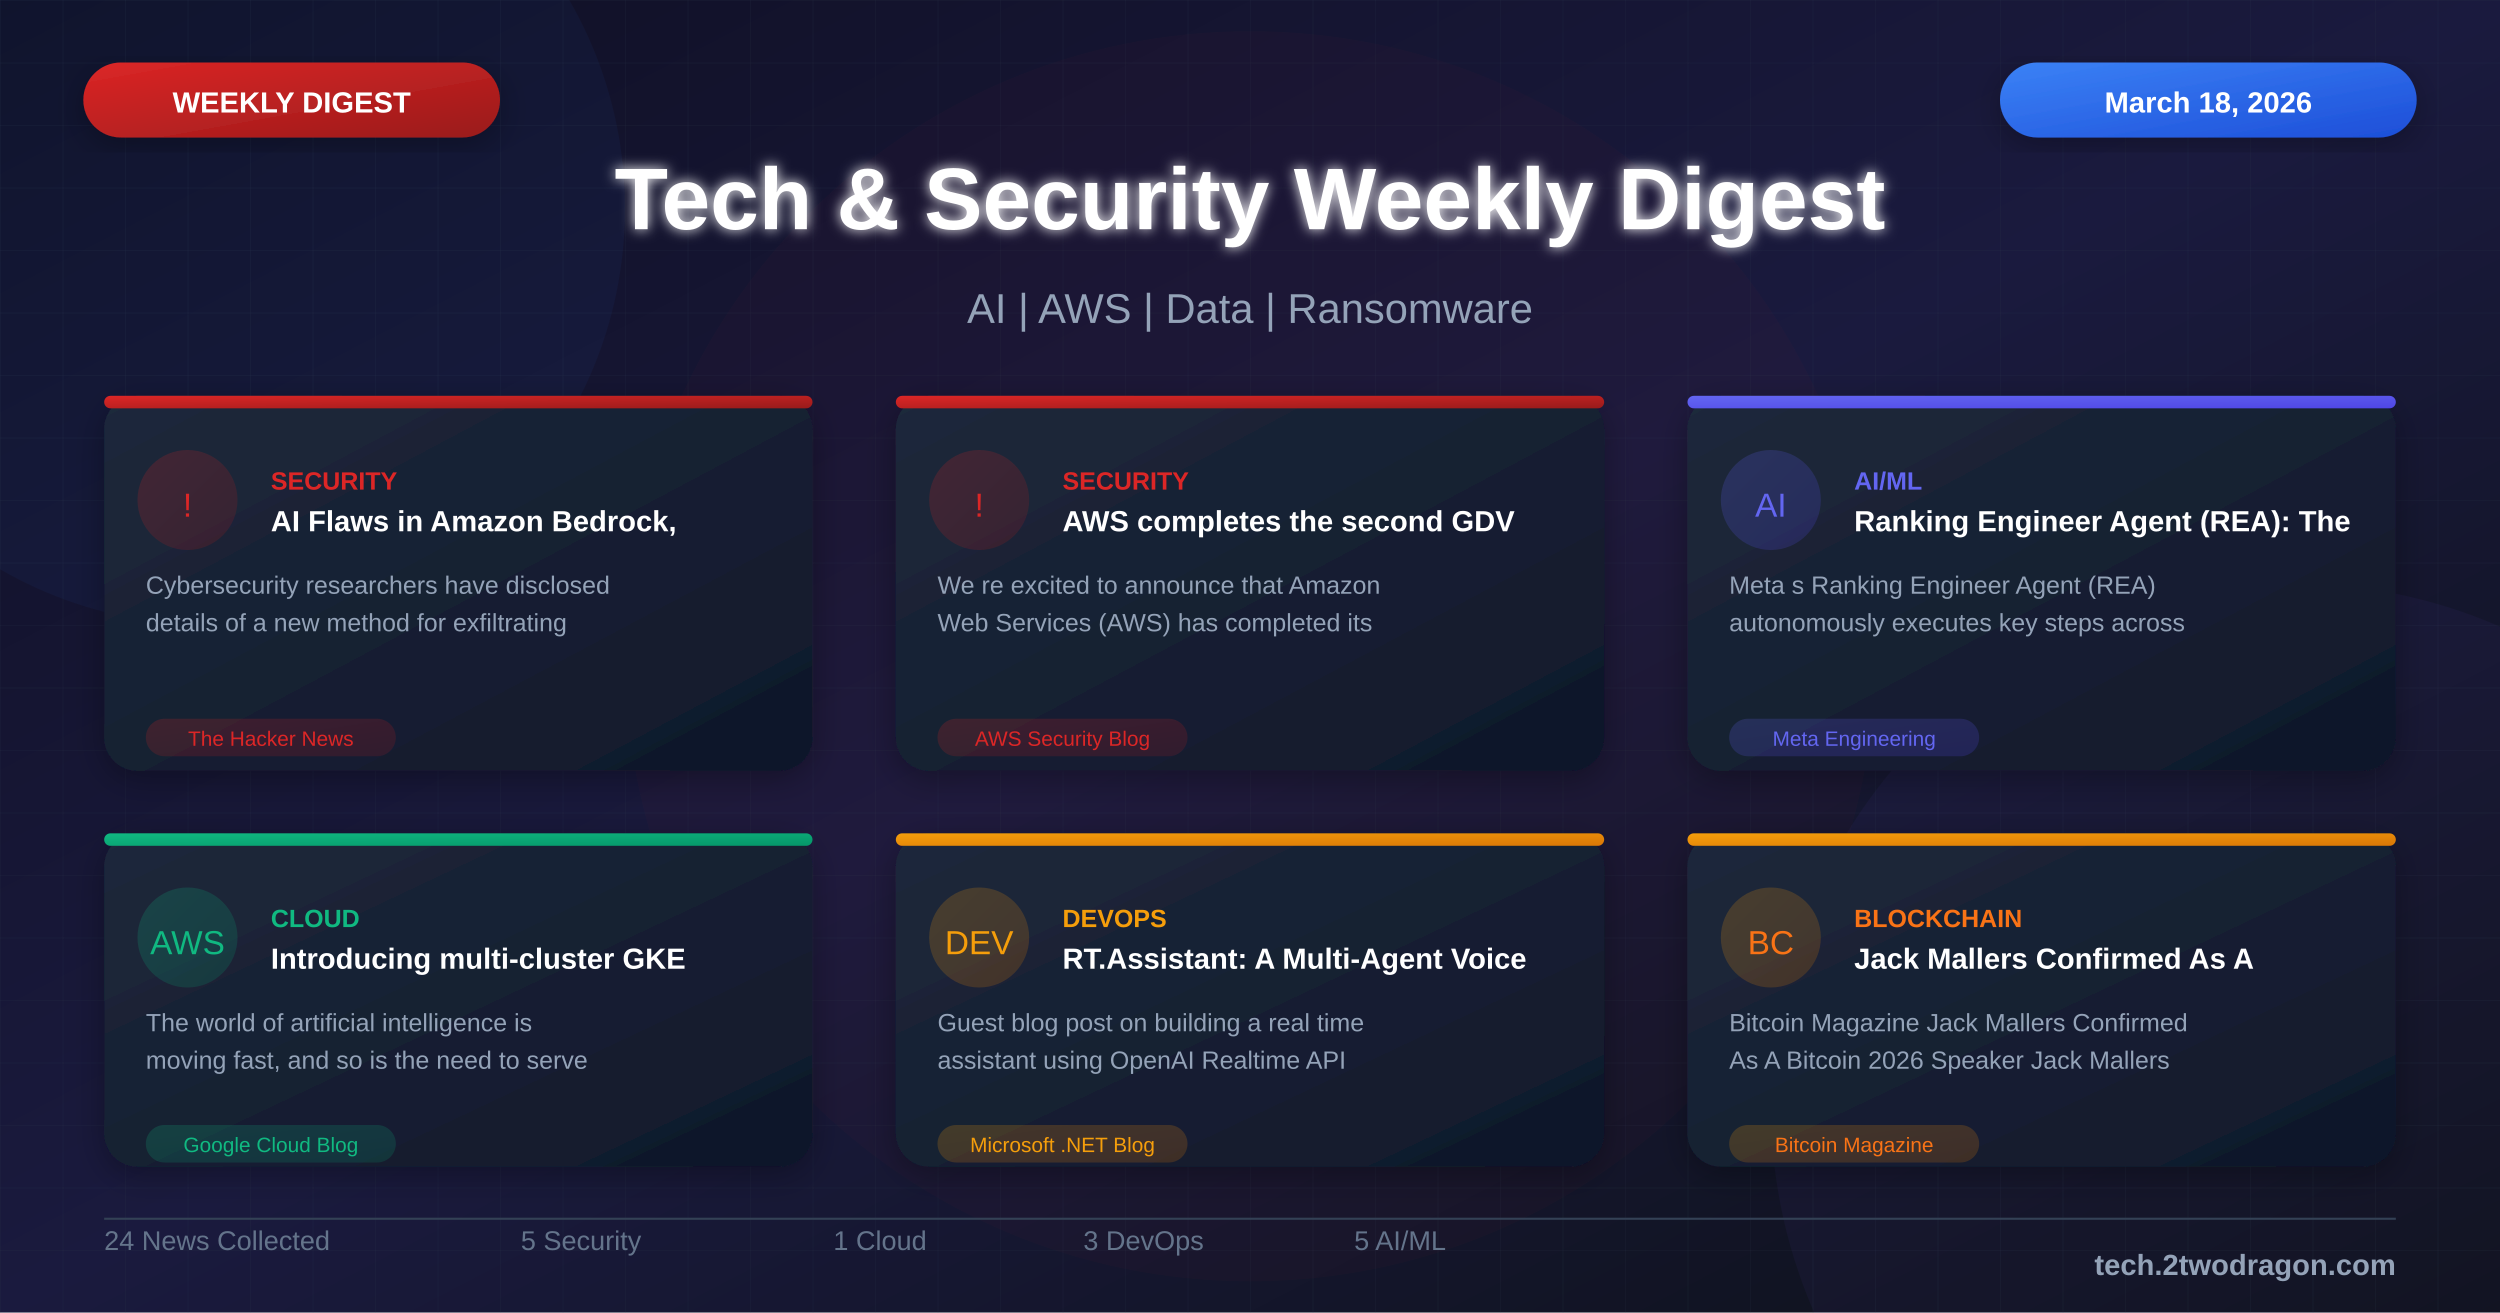
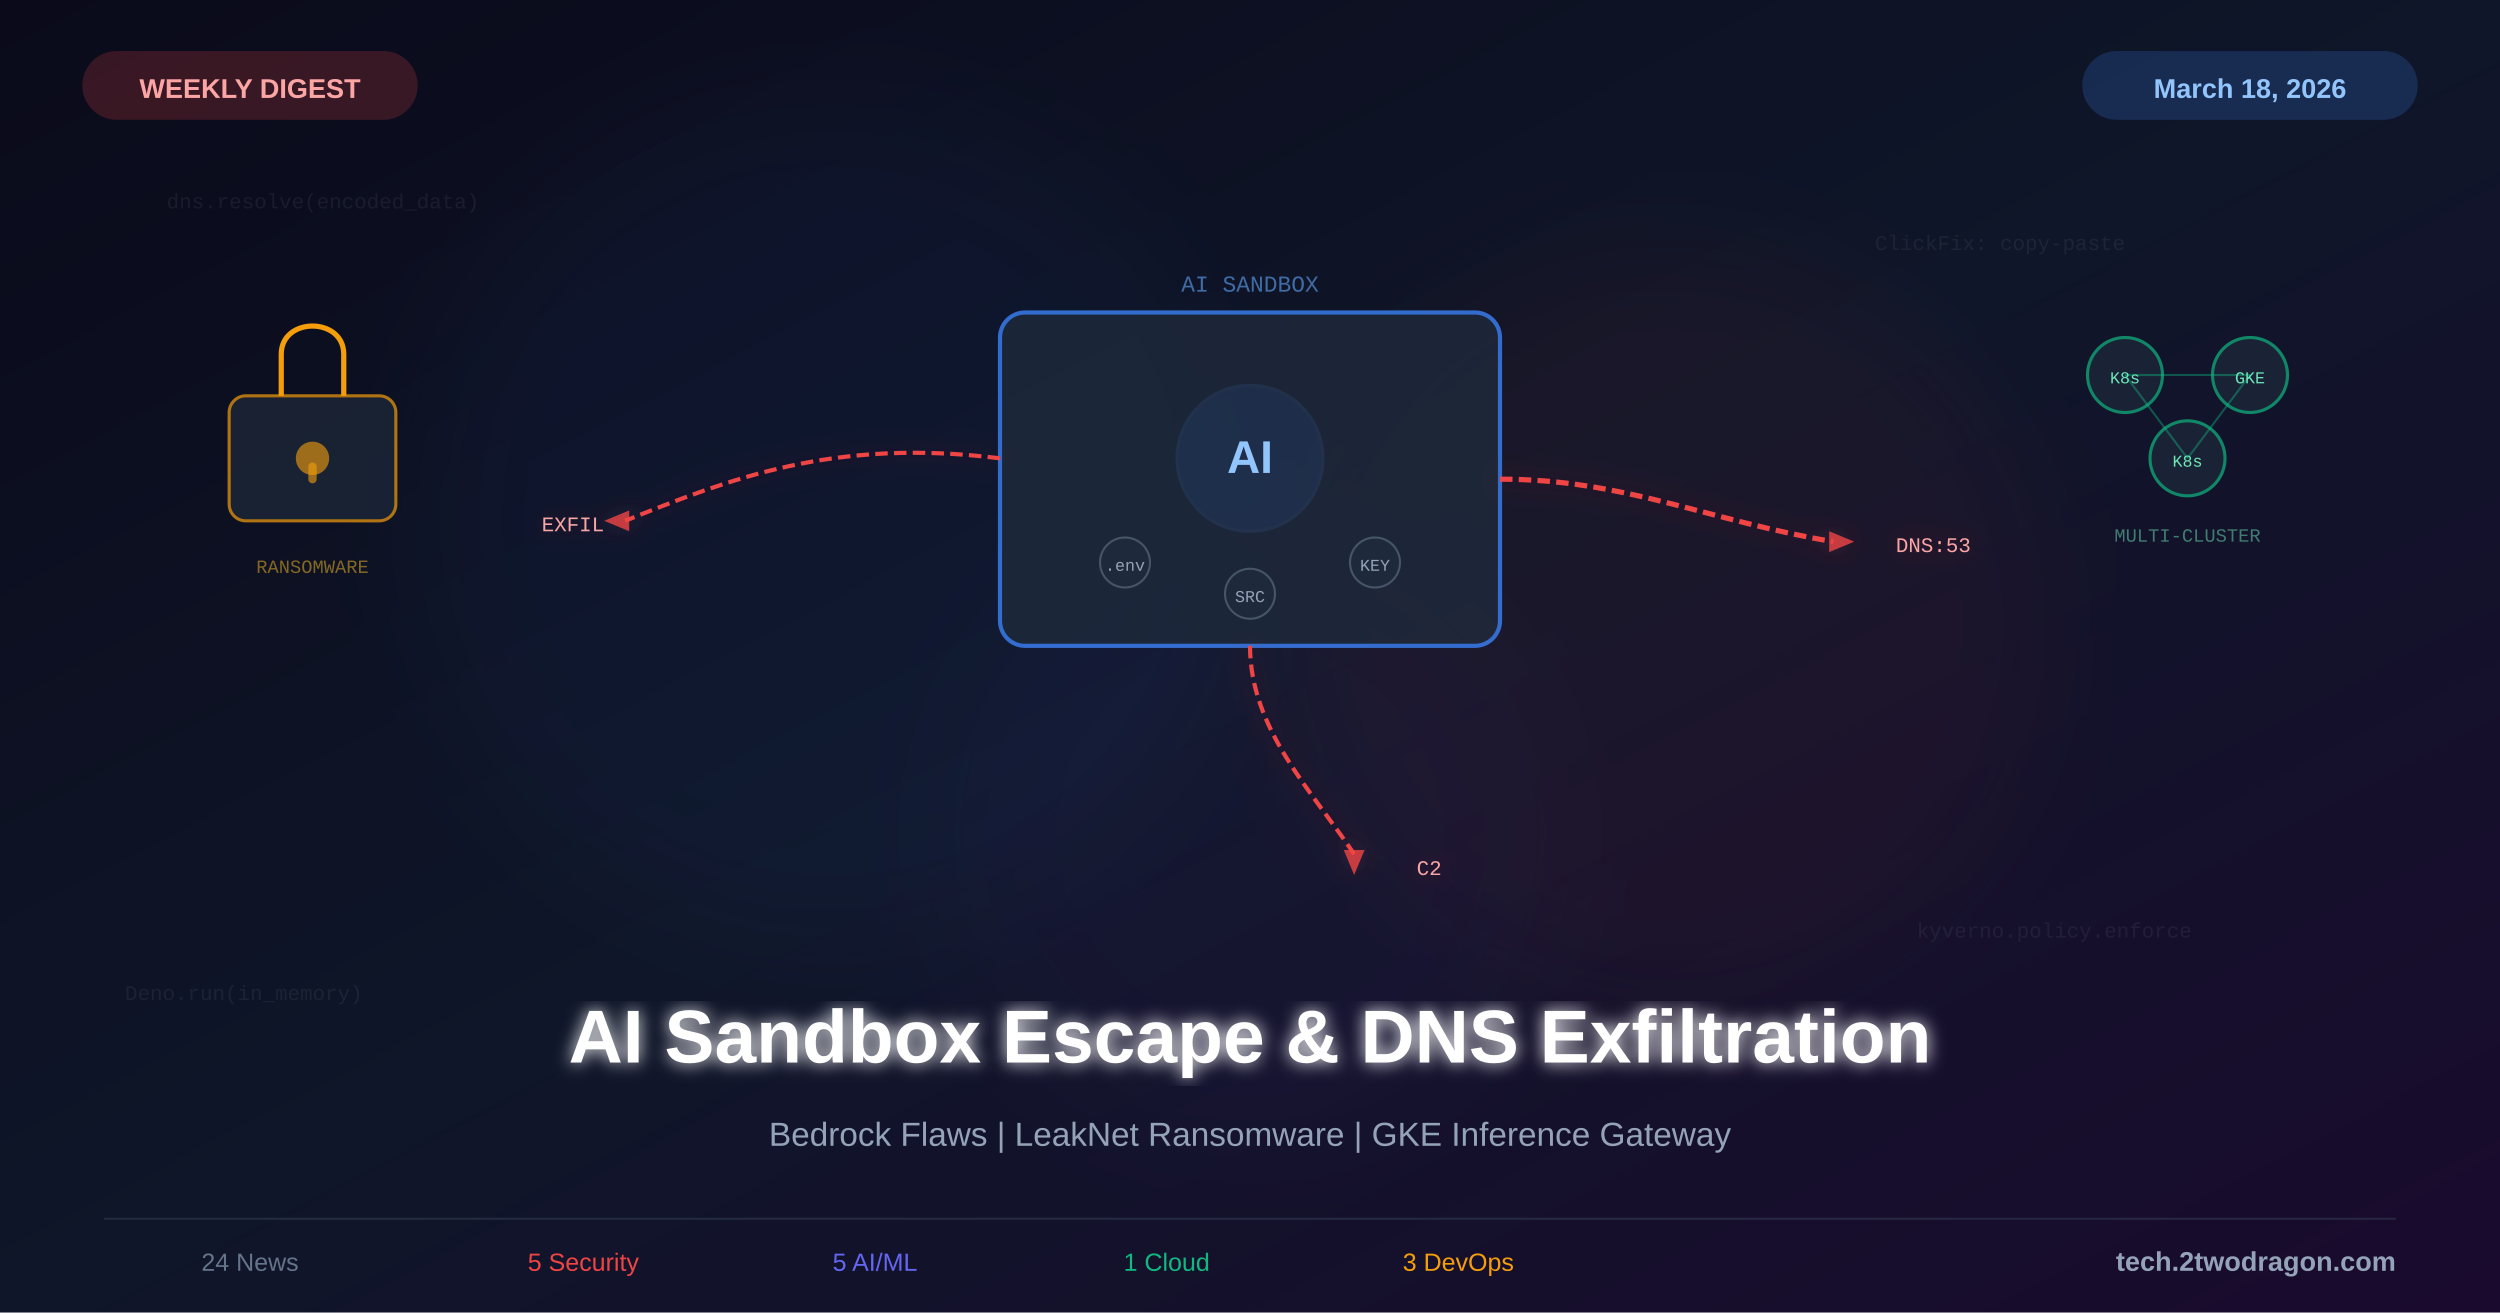
<svg xmlns="http://www.w3.org/2000/svg" viewBox="0 0 1200 630">
  <defs>
-     <linearGradient id="bgGradient" x1="0%" y1="0%" x2="100%" y2="100%">
-       <stop offset="0%" style="stop-color:#0f0f23" />
-       <stop offset="50%" style="stop-color:#1a1a3e" />
-       <stop offset="100%" style="stop-color:#0d1117" />
+     <linearGradient id="bg" x1="0%" y1="0%" x2="100%" y2="100%">
+       <stop offset="0%" style="stop-color:#0a0a1a" />
+       <stop offset="50%" style="stop-color:#0f1629" />
+       <stop offset="100%" style="stop-color:#1a0a2e" />
    </linearGradient>
-     <linearGradient id="cardGradient" x1="0%" y1="0%" x2="100%" y2="100%">
-       <stop offset="0%" style="stop-color:#1e293b" />
-       <stop offset="100%" style="stop-color:#0f172a" />
-     </linearGradient>
-     <linearGradient id="redGradient" x1="0%" y1="0%" x2="100%" y2="100%">
-       <stop offset="0%" style="stop-color:#dc2626" />
+     <linearGradient id="danger" x1="0%" y1="0%" x2="100%" y2="100%">
+       <stop offset="0%" style="stop-color:#ef4444" />
      <stop offset="100%" style="stop-color:#991b1b" />
    </linearGradient>
-     <linearGradient id="blueGradient" x1="0%" y1="0%" x2="100%" y2="100%">
+     <linearGradient id="blue" x1="0%" y1="0%" x2="100%" y2="100%">
      <stop offset="0%" style="stop-color:#3b82f6" />
      <stop offset="100%" style="stop-color:#1d4ed8" />
    </linearGradient>
-     <linearGradient id="purpleGradient" x1="0%" y1="0%" x2="100%" y2="100%">
+     <linearGradient id="purple" x1="0%" y1="0%" x2="100%" y2="100%">
      <stop offset="0%" style="stop-color:#8b5cf6" />
      <stop offset="100%" style="stop-color:#6d28d9" />
    </linearGradient>
-     <linearGradient id="greenGradient" x1="0%" y1="0%" x2="100%" y2="100%">
-       <stop offset="0%" style="stop-color:#10b981" />
-       <stop offset="100%" style="stop-color:#059669" />
-     </linearGradient>
-     <linearGradient id="orangeGradient" x1="0%" y1="0%" x2="100%" y2="100%">
-       <stop offset="0%" style="stop-color:#f59e0b" />
-       <stop offset="100%" style="stop-color:#d97706" />
-     </linearGradient>
-     <linearGradient id="indigoGradient" x1="0%" y1="0%" x2="100%" y2="100%">
-       <stop offset="0%" style="stop-color:#6366f1" />
-       <stop offset="100%" style="stop-color:#4f46e5" />
-     </linearGradient>
-     <filter id="glow" x="-50%" y="-50%" width="200%" height="200%">
-       <feGaussianBlur stdDeviation="3" result="blur" />
+     <filter id="glow">
+       <feGaussianBlur stdDeviation="4" result="blur" />
      <feMerge>
        <feMergeNode in="blur" />
        <feMergeNode in="SourceGraphic" />
      </feMerge>
    </filter>
-     <filter id="shadow" x="-20%" y="-20%" width="140%" height="140%">
-       <feDropShadow dx="0" dy="4" stdDeviation="8" flood-color="#000" flood-opacity="0.3" />
+     <filter id="sg">
+       <feGaussianBlur stdDeviation="25" />
    </filter>
-     <pattern id="grid" width="30" height="30" patternUnits="userSpaceOnUse">
-       <path d="M 30 0 L 0 0 0 30" fill="none" stroke="#334155" stroke-width="0.3" opacity="0.4" />
-     </pattern>
-     <pattern id="dots" width="20" height="20" patternUnits="userSpaceOnUse">
-       <circle cx="2" cy="2" r="0.8" fill="#475569" opacity="0.3" />
-     </pattern>
+     <filter id="redglow">
+       <feGaussianBlur stdDeviation="6" result="blur" />
+       <feFlood flood-color="#ef4444" flood-opacity="0.25" result="color" />
+       <feComposite in="color" in2="blur" operator="in" result="shadow" />
+       <feMerge>
+         <feMergeNode in="shadow" />
+         <feMergeNode in="SourceGraphic" />
+       </feMerge>
+     </filter>
  </defs>
-   <rect width="1200" height="630" fill="url(#bgGradient)" />
-   <rect width="1200" height="630" fill="url(#grid)" />
-   <circle cx="100" cy="100" r="200" fill="#3b82f6" fill-opacity="0.05" />
-   <circle cx="1100" cy="530" r="250" fill="#8b5cf6" fill-opacity="0.05" />
-   <circle cx="600" cy="315" r="300" fill="#dc2626" fill-opacity="0.03" />
-   <rect x="40" y="30" width="200" height="36" rx="18" fill="url(#redGradient)" filter="url(#shadow)" />
-   <text x="140" y="54" font-family="Arial, sans-serif" font-size="14" font-weight="bold" fill="white" text-anchor="middle">WEEKLY DIGEST</text>
-   <rect x="960" y="30" width="200" height="36" rx="18" fill="url(#blueGradient)" filter="url(#shadow)" />
-   <text x="1060" y="54" font-family="Arial, sans-serif" font-size="14" font-weight="bold" fill="white" text-anchor="middle">March 18, 2026</text>
-   <text x="600" y="110" font-family="Arial, sans-serif" font-size="42" font-weight="bold" fill="white" text-anchor="middle" filter="url(#glow)">Tech &amp; Security Weekly Digest</text>
-   <text x="600" y="155" font-family="Arial, sans-serif" font-size="20" fill="#94a3b8" text-anchor="middle">AI | AWS | Data | Ransomware</text>
-   <g transform="translate(50, 190)">
-     <rect width="340" height="180" rx="16" fill="url(#cardGradient)" filter="url(#shadow)" />
-     <rect x="0" y="0" width="340" height="6" rx="3" fill="url(#redGradient)" />
-     <circle cx="40" cy="50" r="24" fill="url(#redGradient)" fill-opacity="0.2" />
-     <text x="40" y="58" font-family="Arial, sans-serif" font-size="16" fill="#dc2626" text-anchor="middle">!</text>
-     <text x="80" y="45" font-family="Arial, sans-serif" font-size="12" font-weight="bold" fill="#dc2626">SECURITY</text>
-     <text x="80" y="65" font-family="Arial, sans-serif" font-size="14" font-weight="bold" fill="white">AI Flaws in Amazon Bedrock,</text>
-     <text x="20" y="95" font-family="Arial, sans-serif" font-size="12" fill="#94a3b8">Cybersecurity researchers have disclosed</text>
-     <text x="20" y="113" font-family="Arial, sans-serif" font-size="12" fill="#94a3b8">details of a new method for exfiltrating</text>
-     <rect x="20" y="155" width="120" height="18" rx="9" fill="url(#redGradient)" fill-opacity="0.2" />
-     <text x="80" y="168" font-family="Arial, sans-serif" font-size="10" fill="#dc2626" text-anchor="middle">The Hacker News</text>
+   <rect width="1200" height="630" fill="url(#bg)" />
+   <circle cx="400" cy="250" r="200" fill="#3b82f6" opacity="0.04" filter="url(#sg)" />
+   <circle cx="800" cy="300" r="180" fill="#ef4444" opacity="0.05" filter="url(#sg)" />
+   <circle cx="600" cy="400" r="150" fill="#8b5cf6" opacity="0.03" filter="url(#sg)" />
+   <g transform="translate(600,250)">
+     <rect x="-120" y="-100" width="240" height="160" rx="12" fill="#1e293b" stroke="#3b82f6" stroke-width="2" opacity="0.8" />
+     <text x="0" y="-110" font-family="Courier New" font-size="11" fill="#60a5fa" text-anchor="middle" opacity="0.6">AI SANDBOX</text>
+     <circle cx="0" cy="-30" r="35" fill="#3b82f6" opacity="0.1" stroke="#60a5fa" stroke-width="1.5" />
+     <text x="0" y="-23" font-family="Arial, sans-serif" font-size="22" font-weight="bold" fill="#93c5fd" text-anchor="middle">AI</text>
+     <circle cx="-60" cy="20" r="12" fill="#1e293b" stroke="#475569" stroke-width="1" />
+     <text x="-60" y="24" font-family="Courier New" font-size="8" fill="#94a3b8" text-anchor="middle">.env</text>
+     <circle cx="60" cy="20" r="12" fill="#1e293b" stroke="#475569" stroke-width="1" />
+     <text x="60" y="24" font-family="Courier New" font-size="8" fill="#94a3b8" text-anchor="middle">KEY</text>
+     <circle cx="0" cy="35" r="12" fill="#1e293b" stroke="#475569" stroke-width="1" />
+     <text x="0" y="39" font-family="Courier New" font-size="8" fill="#94a3b8" text-anchor="middle">SRC</text>
+     <g filter="url(#redglow)">
+       <path d="M120,-20 C180,-20 220,0 280,10" fill="none" stroke="#ef4444" stroke-width="2.5" stroke-dasharray="6,3" />
+       <polygon points="278,5 290,10 278,15" fill="#ef4444" opacity="0.8" />
+       <text x="310" y="15" font-family="Courier New" font-size="10" fill="#fca5a5">DNS:53</text>
+       <path d="M-120,-30 C-200,-40 -250,-20 -300,0" fill="none" stroke="#ef4444" stroke-width="2" stroke-dasharray="6,3" />
+       <polygon points="-298,-5 -310,0 -298,5" fill="#ef4444" opacity="0.8" />
+       <text x="-340" y="5" font-family="Courier New" font-size="10" fill="#fca5a5">EXFIL</text>
+       <path d="M0,60 C0,100 30,130 50,160" fill="none" stroke="#ef4444" stroke-width="2" stroke-dasharray="6,3" />
+       <polygon points="45,158 50,170 55,158" fill="#ef4444" opacity="0.8" />
+       <text x="80" y="170" font-family="Courier New" font-size="10" fill="#fca5a5">C2</text>
+     </g>
  </g>
-   <g transform="translate(430, 190)">
-     <rect width="340" height="180" rx="16" fill="url(#cardGradient)" filter="url(#shadow)" />
-     <rect x="0" y="0" width="340" height="6" rx="3" fill="url(#redGradient)" />
-     <circle cx="40" cy="50" r="24" fill="url(#redGradient)" fill-opacity="0.2" />
-     <text x="40" y="58" font-family="Arial, sans-serif" font-size="16" fill="#dc2626" text-anchor="middle">!</text>
-     <text x="80" y="45" font-family="Arial, sans-serif" font-size="12" font-weight="bold" fill="#dc2626">SECURITY</text>
-     <text x="80" y="65" font-family="Arial, sans-serif" font-size="14" font-weight="bold" fill="white">AWS completes the second GDV</text>
-     <text x="20" y="95" font-family="Arial, sans-serif" font-size="12" fill="#94a3b8">We re excited to announce that Amazon</text>
-     <text x="20" y="113" font-family="Arial, sans-serif" font-size="12" fill="#94a3b8">Web Services (AWS) has completed its</text>
-     <rect x="20" y="155" width="120" height="18" rx="9" fill="url(#redGradient)" fill-opacity="0.2" />
-     <text x="80" y="168" font-family="Arial, sans-serif" font-size="10" fill="#dc2626" text-anchor="middle">AWS Security Blog</text>
+   <g transform="translate(150,200)">
+     <rect x="-40" y="-10" width="80" height="60" rx="8" fill="#1e293b" stroke="#f59e0b" stroke-width="1.5" opacity="0.7" />
+     <path d="M-15,-10 L-15,-30 C-15,-48 15,-48 15,-30 L15,-10" fill="none" stroke="#f59e0b" stroke-width="2.5" />
+     <circle cx="0" cy="20" r="8" fill="#f59e0b" opacity="0.6" />
+     <rect x="-2" y="22" width="4" height="10" rx="2" fill="#f59e0b" opacity="0.6" />
+     <text x="0" y="75" font-family="Courier New" font-size="9" fill="#fbbf24" text-anchor="middle" opacity="0.5">RANSOMWARE</text>
  </g>
-   <g transform="translate(810, 190)">
-     <rect width="340" height="180" rx="16" fill="url(#cardGradient)" filter="url(#shadow)" />
-     <rect x="0" y="0" width="340" height="6" rx="3" fill="url(#indigoGradient)" />
-     <circle cx="40" cy="50" r="24" fill="url(#indigoGradient)" fill-opacity="0.2" />
-     <text x="40" y="58" font-family="Arial, sans-serif" font-size="16" fill="#6366f1" text-anchor="middle">AI</text>
-     <text x="80" y="45" font-family="Arial, sans-serif" font-size="12" font-weight="bold" fill="#6366f1">AI/ML</text>
-     <text x="80" y="65" font-family="Arial, sans-serif" font-size="14" font-weight="bold" fill="white">Ranking Engineer Agent (REA): The</text>
-     <text x="20" y="95" font-family="Arial, sans-serif" font-size="12" fill="#94a3b8">Meta s Ranking Engineer Agent (REA)</text>
-     <text x="20" y="113" font-family="Arial, sans-serif" font-size="12" fill="#94a3b8">autonomously executes key steps across</text>
-     <rect x="20" y="155" width="120" height="18" rx="9" fill="url(#indigoGradient)" fill-opacity="0.2" />
-     <text x="80" y="168" font-family="Arial, sans-serif" font-size="10" fill="#6366f1" text-anchor="middle">Meta Engineering</text>
+   <g transform="translate(1050,200)">
+     <circle cx="-30" cy="-20" r="18" fill="#1e293b" stroke="#10b981" stroke-width="1.5" opacity="0.7" />
+     <circle cx="30" cy="-20" r="18" fill="#1e293b" stroke="#10b981" stroke-width="1.5" opacity="0.7" />
+     <circle cx="0" cy="20" r="18" fill="#1e293b" stroke="#10b981" stroke-width="1.5" opacity="0.7" />
+     <line x1="-30" y1="-20" x2="30" y2="-20" stroke="#10b981" stroke-width="1" opacity="0.4" />
+     <line x1="-30" y1="-20" x2="0" y2="20" stroke="#10b981" stroke-width="1" opacity="0.4" />
+     <line x1="30" y1="-20" x2="0" y2="20" stroke="#10b981" stroke-width="1" opacity="0.4" />
+     <text x="-30" y="-16" font-family="Courier New" font-size="8" fill="#6ee7b7" text-anchor="middle">K8s</text>
+     <text x="30" y="-16" font-family="Courier New" font-size="8" fill="#6ee7b7" text-anchor="middle">GKE</text>
+     <text x="0" y="24" font-family="Courier New" font-size="8" fill="#6ee7b7" text-anchor="middle">K8s</text>
+     <text x="0" y="60" font-family="Courier New" font-size="9" fill="#6ee7b7" text-anchor="middle" opacity="0.5">MULTI-CLUSTER</text>
  </g>
-   <g transform="translate(50, 400)">
-     <rect width="340" height="160" rx="16" fill="url(#cardGradient)" filter="url(#shadow)" />
-     <rect x="0" y="0" width="340" height="6" rx="3" fill="url(#greenGradient)" />
-     <circle cx="40" cy="50" r="24" fill="url(#greenGradient)" fill-opacity="0.2" />
-     <text x="40" y="58" font-family="Arial, sans-serif" font-size="16" fill="#10b981" text-anchor="middle">AWS</text>
-     <text x="80" y="45" font-family="Arial, sans-serif" font-size="12" font-weight="bold" fill="#10b981">CLOUD</text>
-     <text x="80" y="65" font-family="Arial, sans-serif" font-size="14" font-weight="bold" fill="white">Introducing multi-cluster GKE</text>
-     <text x="20" y="95" font-family="Arial, sans-serif" font-size="12" fill="#94a3b8">The world of artificial intelligence is</text>
-     <text x="20" y="113" font-family="Arial, sans-serif" font-size="12" fill="#94a3b8">moving fast, and so is the need to serve</text>
-     <rect x="20" y="140" width="120" height="18" rx="9" fill="url(#greenGradient)" fill-opacity="0.2" />
-     <text x="80" y="153" font-family="Arial, sans-serif" font-size="10" fill="#10b981" text-anchor="middle">Google Cloud Blog</text>
+   <g font-family="Courier New, monospace" font-size="10" opacity="0.1" fill="#94a3b8">
+     <text x="80" y="100">dns.resolve(encoded_data)</text>
+     <text x="900" y="120">ClickFix: copy-paste</text>
+     <text x="60" y="480">Deno.run(in_memory)</text>
+     <text x="920" y="450">kyverno.policy.enforce</text>
  </g>
-   <g transform="translate(430, 400)">
-     <rect width="340" height="160" rx="16" fill="url(#cardGradient)" filter="url(#shadow)" />
-     <rect x="0" y="0" width="340" height="6" rx="3" fill="url(#orangeGradient)" />
-     <circle cx="40" cy="50" r="24" fill="url(#orangeGradient)" fill-opacity="0.2" />
-     <text x="40" y="58" font-family="Arial, sans-serif" font-size="16" fill="#f59e0b" text-anchor="middle">DEV</text>
-     <text x="80" y="45" font-family="Arial, sans-serif" font-size="12" font-weight="bold" fill="#f59e0b">DEVOPS</text>
-     <text x="80" y="65" font-family="Arial, sans-serif" font-size="14" font-weight="bold" fill="white">RT.Assistant: A Multi-Agent Voice</text>
-     <text x="20" y="95" font-family="Arial, sans-serif" font-size="12" fill="#94a3b8">Guest blog post on building a real time</text>
-     <text x="20" y="113" font-family="Arial, sans-serif" font-size="12" fill="#94a3b8">assistant using OpenAI Realtime API</text>
-     <rect x="20" y="140" width="120" height="18" rx="9" fill="url(#orangeGradient)" fill-opacity="0.2" />
-     <text x="80" y="153" font-family="Arial, sans-serif" font-size="10" fill="#f59e0b" text-anchor="middle">Microsoft .NET Blog</text>
-   </g>
-   <g transform="translate(810, 400)">
-     <rect width="340" height="160" rx="16" fill="url(#cardGradient)" filter="url(#shadow)" />
-     <rect x="0" y="0" width="340" height="6" rx="3" fill="url(#orangeGradient)" />
-     <circle cx="40" cy="50" r="24" fill="url(#orangeGradient)" fill-opacity="0.2" />
-     <text x="40" y="58" font-family="Arial, sans-serif" font-size="16" fill="#f97316" text-anchor="middle">BC</text>
-     <text x="80" y="45" font-family="Arial, sans-serif" font-size="12" font-weight="bold" fill="#f97316">BLOCKCHAIN</text>
-     <text x="80" y="65" font-family="Arial, sans-serif" font-size="14" font-weight="bold" fill="white">Jack Mallers Confirmed As A</text>
-     <text x="20" y="95" font-family="Arial, sans-serif" font-size="12" fill="#94a3b8">Bitcoin Magazine Jack Mallers Confirmed</text>
-     <text x="20" y="113" font-family="Arial, sans-serif" font-size="12" fill="#94a3b8">As A Bitcoin 2026 Speaker Jack Mallers</text>
-     <rect x="20" y="140" width="120" height="18" rx="9" fill="url(#orangeGradient)" fill-opacity="0.2" />
-     <text x="80" y="153" font-family="Arial, sans-serif" font-size="10" fill="#f97316" text-anchor="middle">Bitcoin Magazine</text>
-   </g>
-   <line x1="50" y1="585" x2="1150" y2="585" stroke="#334155" stroke-width="1" />
-   <g transform="translate(50, 600)">
-     <text font-family="Arial, sans-serif" font-size="13" fill="#64748b">24 News Collected</text>
-   </g>
-   <g transform="translate(250, 600)">
-     <text font-family="Arial, sans-serif" font-size="13" fill="#64748b">5 Security</text>
-   </g>
-   <g transform="translate(400, 600)">
-     <text font-family="Arial, sans-serif" font-size="13" fill="#64748b">1 Cloud</text>
-   </g>
-   <g transform="translate(520, 600)">
-     <text font-family="Arial, sans-serif" font-size="13" fill="#64748b">3 DevOps</text>
-   </g>
-   <g transform="translate(650, 600)">
-     <text font-family="Arial, sans-serif" font-size="13" fill="#64748b">5 AI/ML</text>
-   </g>
-   <text x="1150" y="612" font-family="Arial, sans-serif" font-size="14" font-weight="bold" fill="#94a3b8" text-anchor="end">tech.2twodragon.com</text>
+   <text x="600" y="510" font-family="Arial, sans-serif" font-size="36" font-weight="bold" fill="white" text-anchor="middle" filter="url(#glow)">AI Sandbox Escape &amp; DNS Exfiltration</text>
+   <text x="600" y="550" font-family="Arial, sans-serif" font-size="16" fill="#94a3b8" text-anchor="middle">Bedrock Flaws | LeakNet Ransomware | GKE Inference Gateway</text>
+   <rect x="40" y="25" width="160" height="32" rx="16" fill="#ef4444" opacity="0.2" stroke="#ef4444" stroke-width="1" />
+   <text x="120" y="47" font-family="Arial, sans-serif" font-size="13" font-weight="bold" fill="#fca5a5" text-anchor="middle">WEEKLY DIGEST</text>
+   <rect x="1000" y="25" width="160" height="32" rx="16" fill="#3b82f6" opacity="0.2" stroke="#3b82f6" stroke-width="1" />
+   <text x="1080" y="47" font-family="Arial, sans-serif" font-size="13" font-weight="bold" fill="#93c5fd" text-anchor="middle">March 18, 2026</text>
+   <line x1="50" y1="585" x2="1150" y2="585" stroke="#334155" stroke-width="1" opacity="0.5" />
+   <text x="120" y="610" font-family="Arial, sans-serif" font-size="12" fill="#64748b" text-anchor="middle">24 News</text>
+   <text x="280" y="610" font-family="Arial, sans-serif" font-size="12" fill="#ef4444" text-anchor="middle">5 Security</text>
+   <text x="420" y="610" font-family="Arial, sans-serif" font-size="12" fill="#6366f1" text-anchor="middle">5 AI/ML</text>
+   <text x="560" y="610" font-family="Arial, sans-serif" font-size="12" fill="#10b981" text-anchor="middle">1 Cloud</text>
+   <text x="700" y="610" font-family="Arial, sans-serif" font-size="12" fill="#f59e0b" text-anchor="middle">3 DevOps</text>
+   <text x="1150" y="610" font-family="Arial, sans-serif" font-size="13" font-weight="bold" fill="#94a3b8" text-anchor="end">tech.2twodragon.com</text>
</svg>
